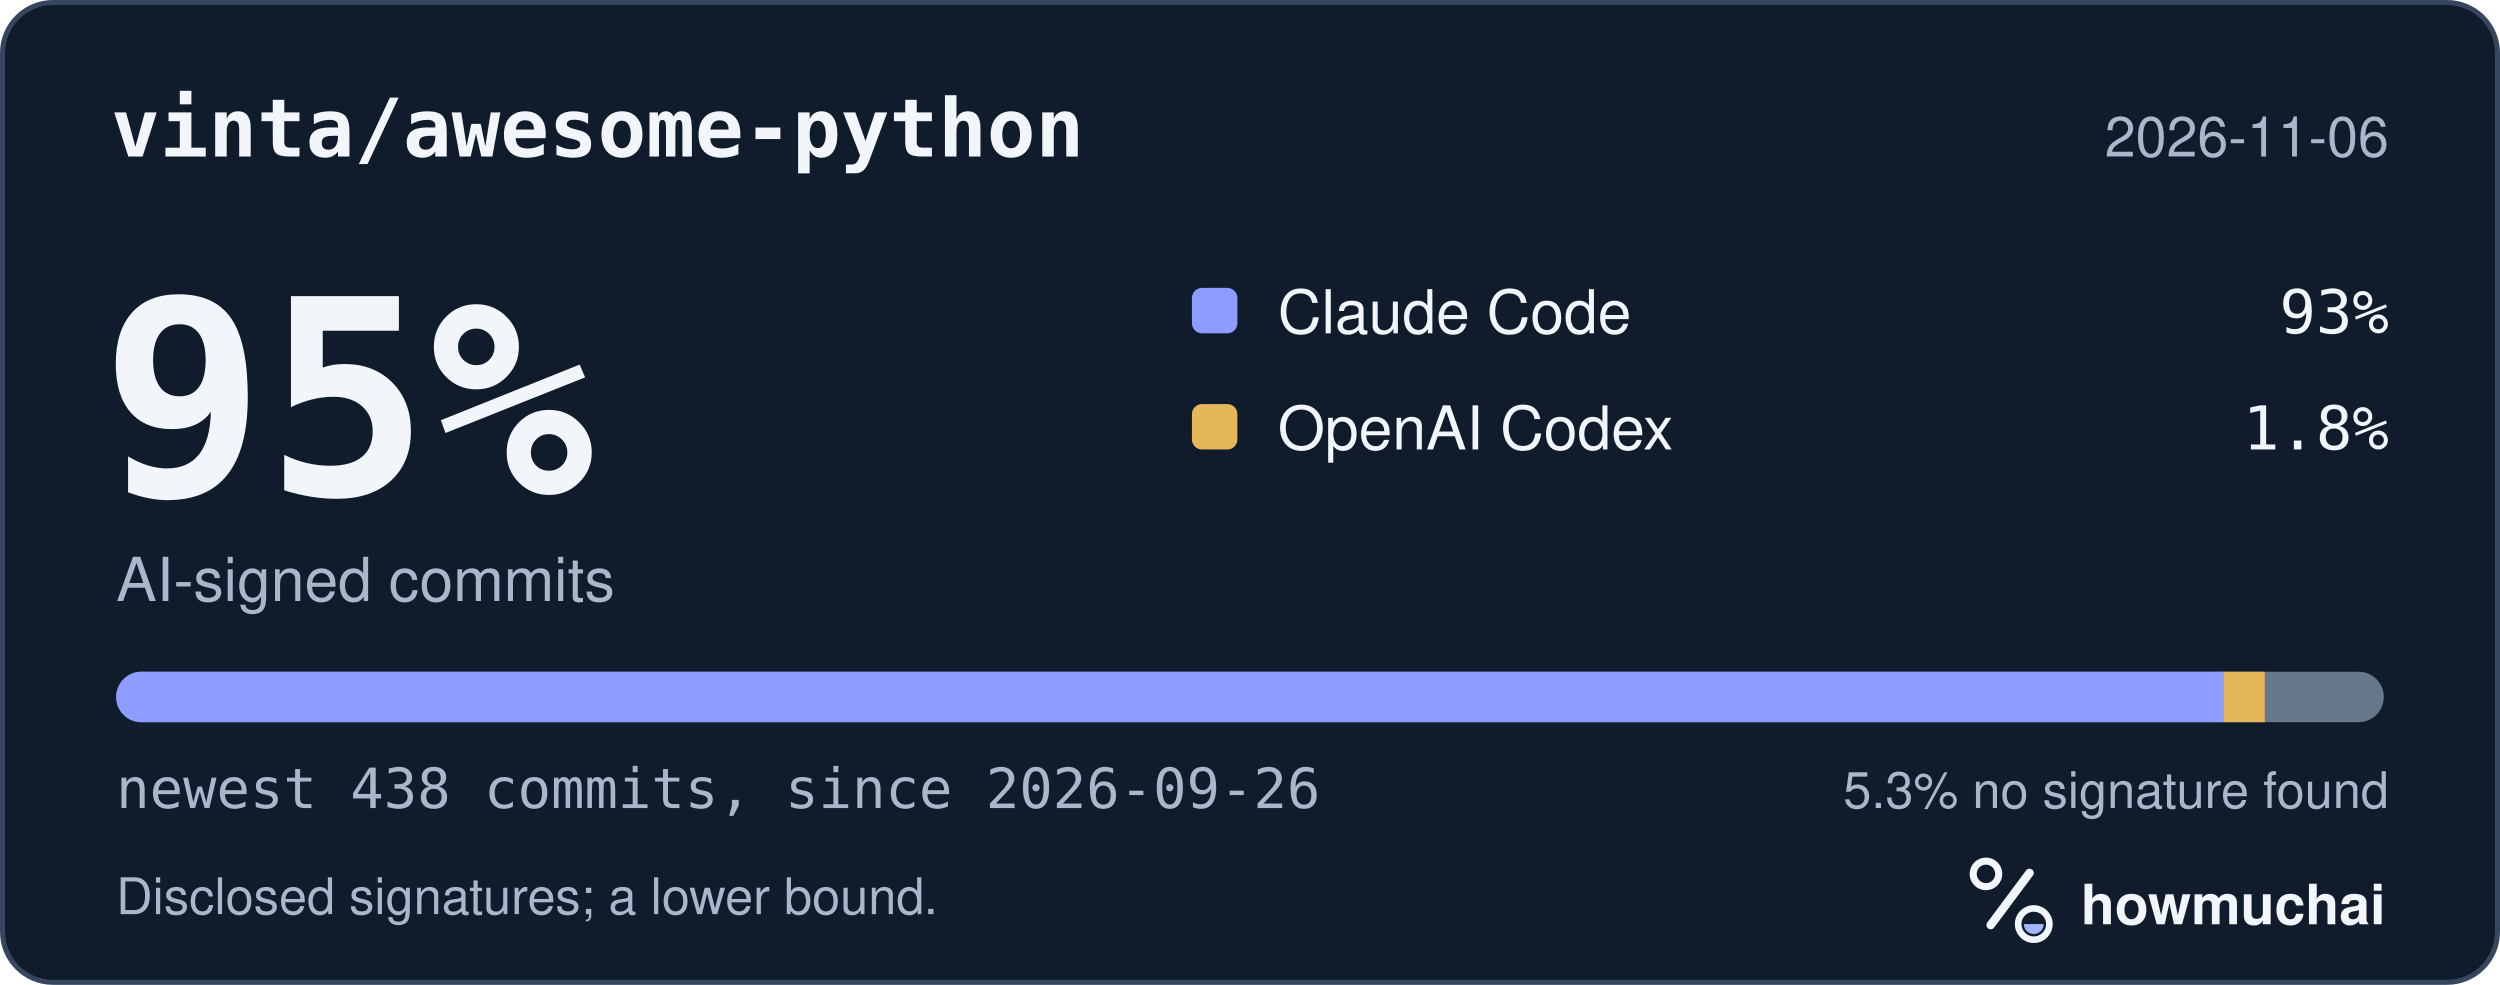
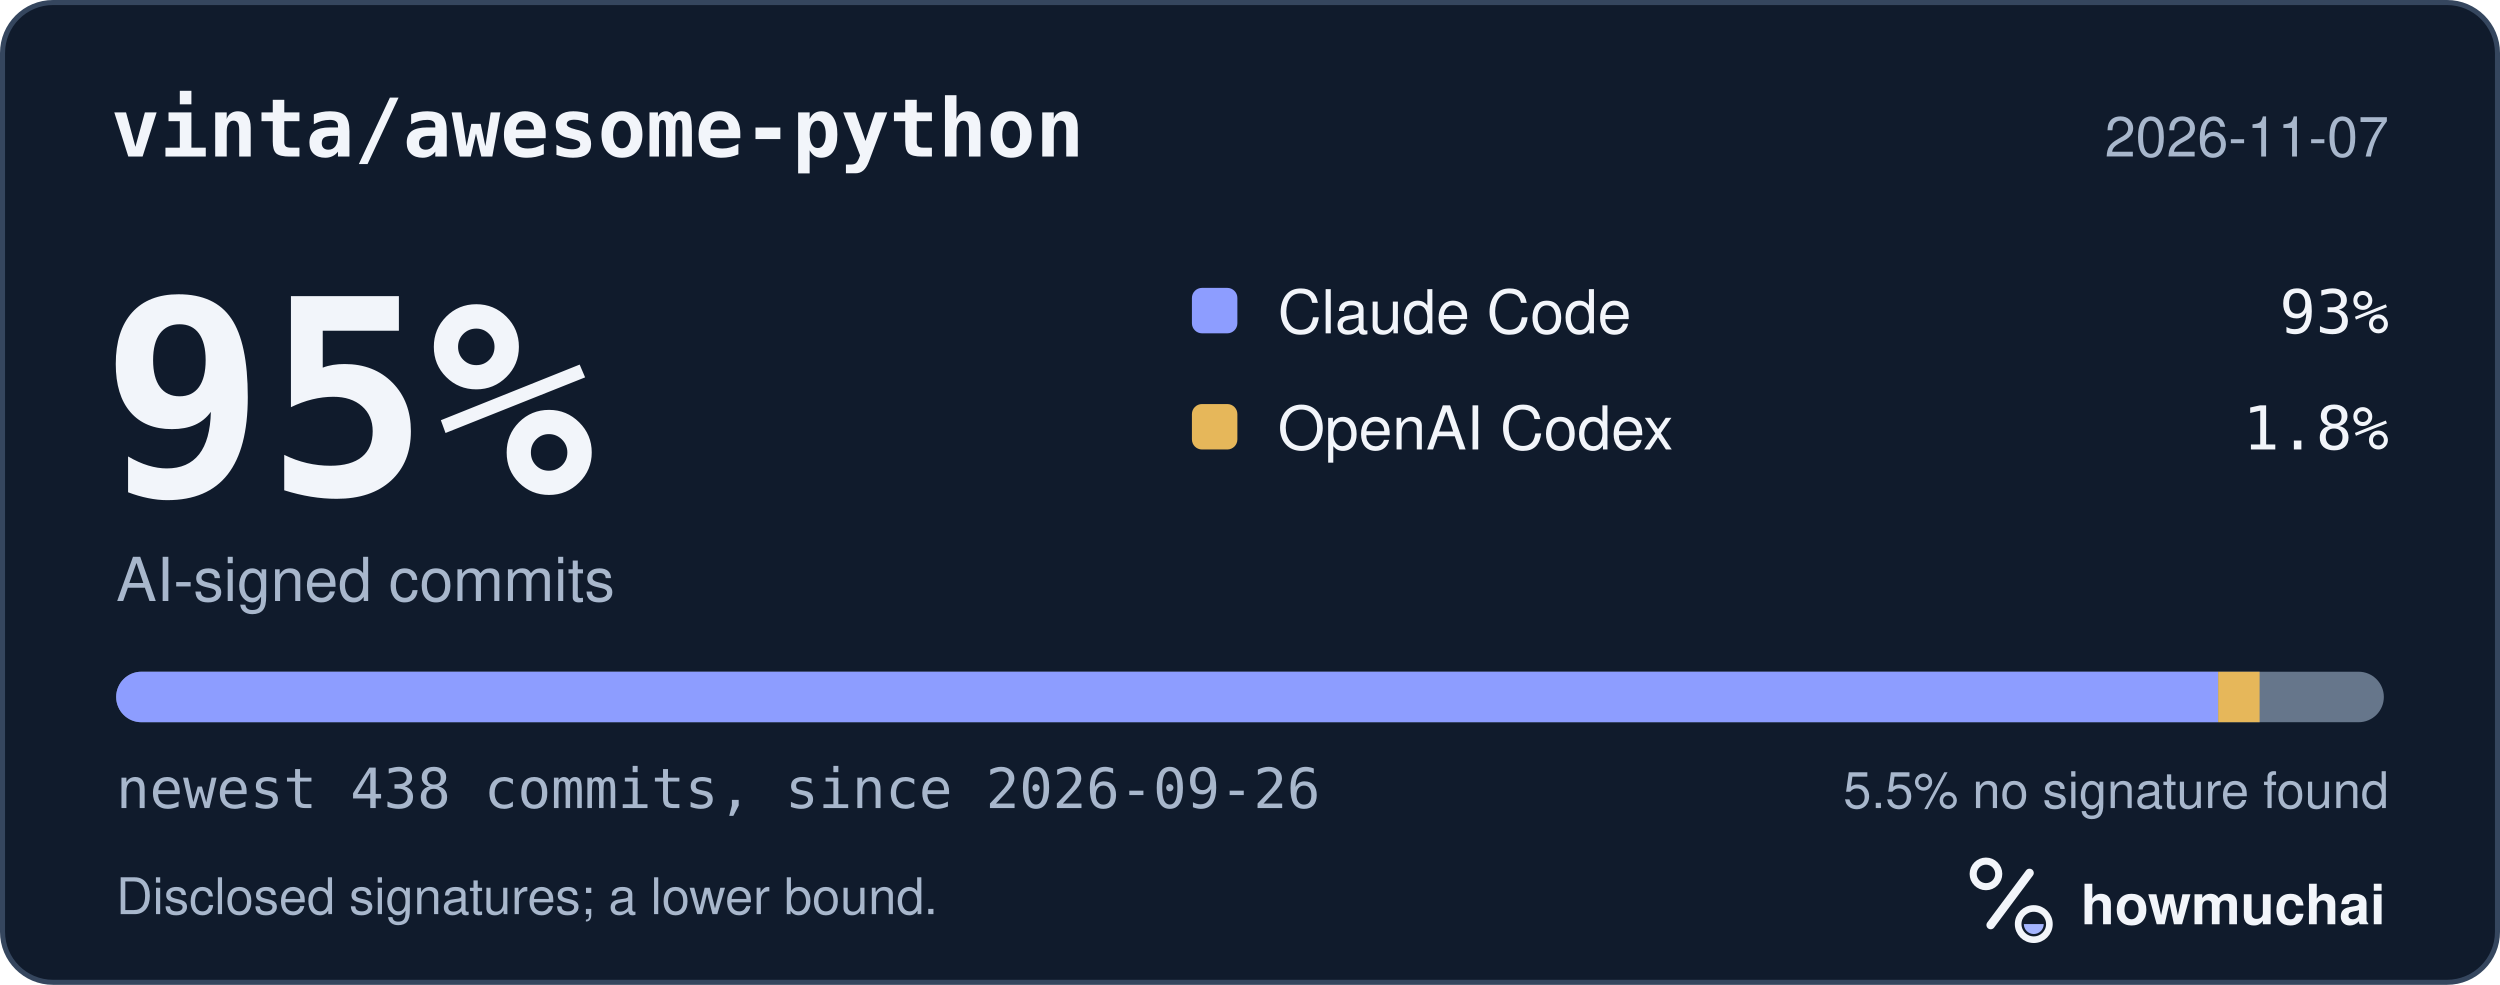
<svg xmlns="http://www.w3.org/2000/svg" width="495" height="195" viewBox="0 0 495 195" role="img" aria-labelledby="hm-t hm-d">
  <rect x="0.5" y="0.5" width="494" height="194" rx="10" fill="#101B2C" stroke="#35465E" />
  <text x="22" y="31" fill="#F2F5FA" font-family="ui-monospace, SF Mono, Menlo, Consolas, IBM Plex Mono, monospace" font-size="16" font-weight="600">vinta/awesome-python</text>
-   <text x="473" y="31" fill="#A8B7CC" font-family="-apple-system, BlinkMacSystemFont, Segoe UI, Helvetica, Arial, Fira Sans, sans-serif" font-size="11" text-anchor="end">2026-11-06</text>
+   <text x="473" y="31" fill="#A8B7CC" font-family="-apple-system, BlinkMacSystemFont, Segoe UI, Helvetica, Arial, Fira Sans, sans-serif" font-size="11" text-anchor="end">2026-11-07</text>
  <text x="20" y="98" fill="#F2F5FA" font-family="ui-monospace, SF Mono, Menlo, Consolas, IBM Plex Mono, monospace" font-size="54" font-weight="700">95%</text>
  <text x="23" y="119" fill="#A8B7CC" font-family="-apple-system, BlinkMacSystemFont, Segoe UI, Helvetica, Arial, Fira Sans, sans-serif" font-size="12">AI-signed commits</text>
  <rect x="236" y="57" width="9" height="9" rx="2" fill="#8D9DFF" />
  <text x="253" y="66" fill="#F2F5FA" font-family="-apple-system, BlinkMacSystemFont, Segoe UI, Helvetica, Arial, Fira Sans, sans-serif" font-size="12">Claude Code</text>
  <text x="473" y="66" fill="#F2F5FA" font-family="ui-monospace, SF Mono, Menlo, Consolas, IBM Plex Mono, monospace" font-size="12" text-anchor="end">93%</text>
  <rect x="236" y="80" width="9" height="9" rx="2" fill="#E6B75A" />
  <text x="253" y="89" fill="#F2F5FA" font-family="-apple-system, BlinkMacSystemFont, Segoe UI, Helvetica, Arial, Fira Sans, sans-serif" font-size="12">OpenAI Codex</text>
  <text x="473" y="89" fill="#F2F5FA" font-family="ui-monospace, SF Mono, Menlo, Consolas, IBM Plex Mono, monospace" font-size="12" text-anchor="end">1.8%</text>
  <defs>
    <clipPath id="hm-bar">
      <rect x="23" y="133" width="449" height="10" rx="5" />
    </clipPath>
  </defs>
  <rect x="23" y="133" width="449" height="10" rx="5" fill="#66768B" />
  <g clip-path="url(#hm-bar)">
-     <rect x="23.00" y="133" width="417.22" height="10" fill="#8D9DFF" />
-     <rect x="440.22" y="133" width="8.20" height="10" fill="#E6B75A" />
+     <rect x="23.00" y="133" width="416.20" height="10" fill="#8D9DFF" />
+     <rect x="439.20" y="133" width="8.20" height="10" fill="#E6B75A" />
  </g>
  <text x="23" y="160" fill="#A8B7CC" font-family="ui-monospace, SF Mono, Menlo, Consolas, IBM Plex Mono, monospace" font-size="11">newest 438 commits, since 2026-09-26</text>
-   <text x="473" y="160" fill="#A8B7CC" font-family="-apple-system, BlinkMacSystemFont, Segoe UI, Helvetica, Arial, Fira Sans, sans-serif" font-size="10" text-anchor="end">5.3% no signature found</text>
+   <text x="473" y="160" fill="#A8B7CC" font-family="-apple-system, BlinkMacSystemFont, Segoe UI, Helvetica, Arial, Fira Sans, sans-serif" font-size="10" text-anchor="end">5.5% no signature found</text>
  <text x="23" y="181" fill="#A8B7CC" font-family="-apple-system, BlinkMacSystemFont, Segoe UI, Helvetica, Arial, Fira Sans, sans-serif" font-size="10">Disclosed signatures; a lower bound.</text>
  <g transform="translate(386 166) scale(0.046875)">
    <circle cx="154" cy="150" r="54" fill="none" stroke="#F2F5FA" stroke-width="30" />
    <path d="M174 366 338 146" fill="none" stroke="#F2F5FA" stroke-width="36" stroke-linecap="round" />
    <circle cx="356" cy="362" r="66" fill="none" stroke="#F2F5FA" stroke-width="28" />
    <path d="M314 362a42 42 0 0 0 84 0Z" fill="#A4B5FF" />
  </g>
  <text x="412" y="183" fill="#F2F5FA" font-family="-apple-system, BlinkMacSystemFont, Segoe UI, Helvetica, Arial, Fira Sans, sans-serif" font-size="11" font-weight="650">howmuchai</text>
</svg>
